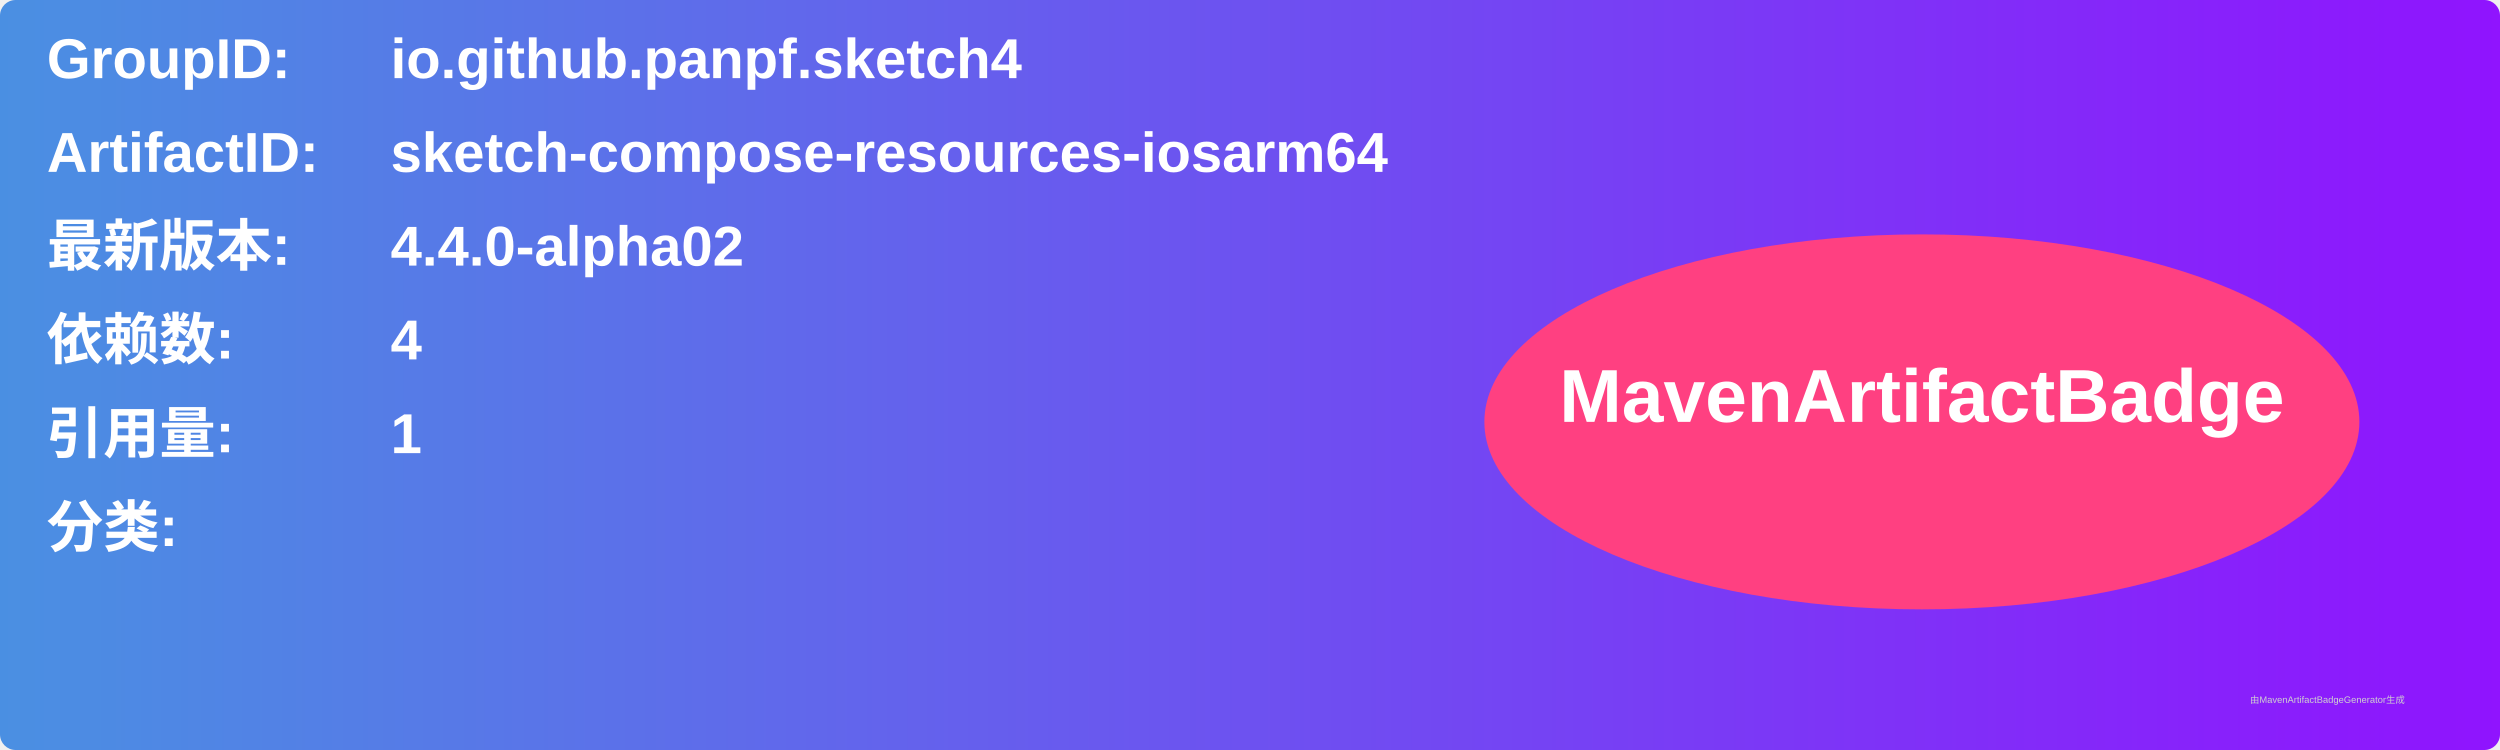
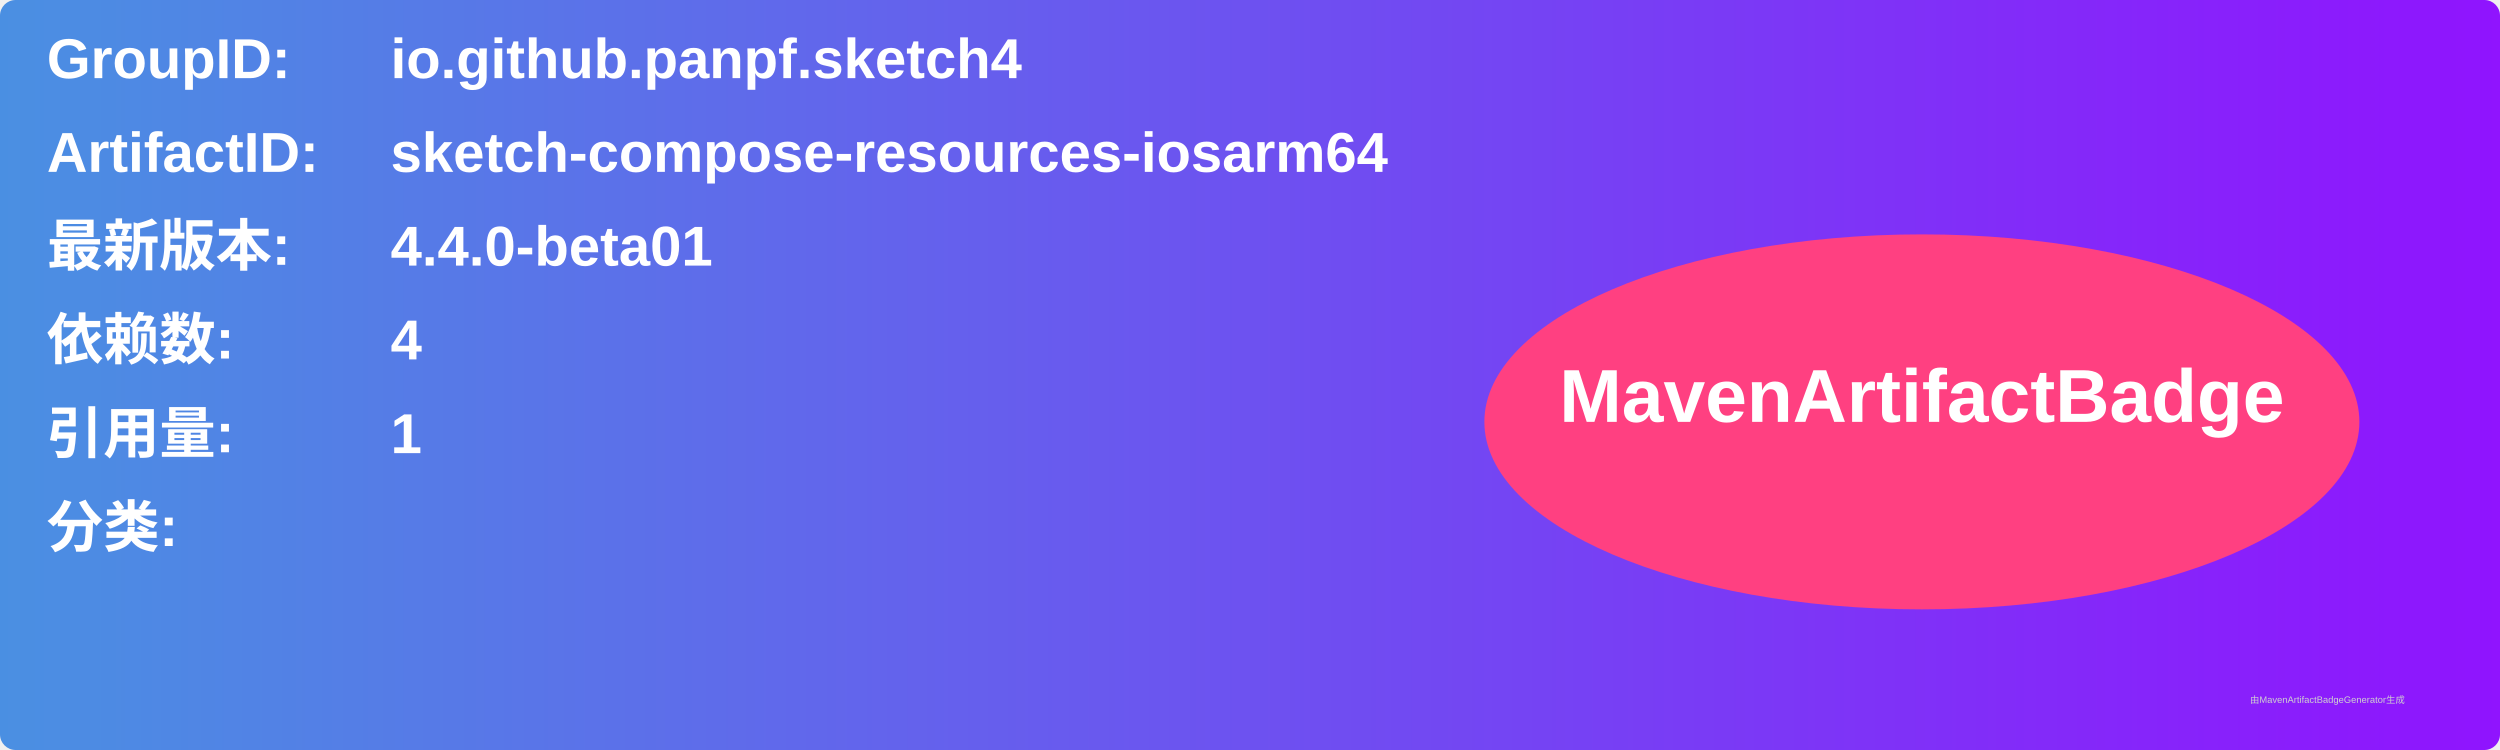
<svg xmlns="http://www.w3.org/2000/svg" width="800" height="240" viewBox="0 0 800 240">
  <linearGradient id="grad" x1="0%" y1="0%" x2="100%" y2="0%">
    <stop offset="0%" stop-color="#4a90e2" />
    <stop offset="100%" stop-color="#9013fe" />
  </linearGradient>
  <rect width="100%" height="100%" rx="5" ry="5" fill="url(#grad)" />
  <g transform="translate(15, 15)">
    <text x="0" y="10" font-family="Arial" font-size="18" fill="white" font-weight="bold" width="260">GroupID:</text>
    <text x="110" y="10" font-family="Arial" font-size="18" fill="white" font-weight="bold" width="460">io.github.panpf.sketch4</text>
    <text x="0" y="40" font-family="Arial" font-size="18" fill="white" font-weight="bold" width="260">ArtifactID:</text>
    <text x="110" y="40" font-family="Arial" font-size="18" fill="white" font-weight="bold" width="460">sketch-compose-resources-iosarm64</text>
    <text x="0" y="70" font-family="Arial" font-size="18" fill="white" font-weight="bold">最新版本:</text>
    <text x="110" y="70" font-family="Arial" font-size="18" fill="white" font-weight="bold">
-       <tspan font-weight="bold">4.4.0-alpha02</tspan>
+       <tspan font-weight="bold">4.4.0-beta01</tspan>
    </text>
    <text x="0" y="100" font-family="Arial" font-size="18" fill="white" font-weight="bold">依赖数: </text>
    <text x="110" y="100" font-family="Arial" font-size="18" fill="white">
      <tspan font-weight="bold">4</tspan>
    </text>
    <text x="0" y="130" font-family="Arial" font-size="18" fill="white" font-weight="bold">引用量: </text>
    <text x="110" y="130" font-family="Arial" font-size="18" fill="white">
      <tspan font-weight="bold">1</tspan>
    </text>
    <text x="0" y="160" font-family="Arial" font-size="18" fill="white" font-weight="bold">分类:</text>
    <text x="10" y="190" font-family="Arial" font-size="10" fill="white">
      <tspan font-weight="bold" />
    </text>
    <ellipse cx="600" cy="120" rx="140" ry="60" fill="#ff4081" />
    <text x="600" y="120" text-anchor="middle" font-family="Arial" font-size="24" fill="white" font-weight="bold">MavenArtifactBadge</text>
  </g>
  <text x="720" y="225" font-family="Arial" font-size="3" fill="#d0d0d0">由MavenArtifactBadgeGenerator生成</text>
</svg>
